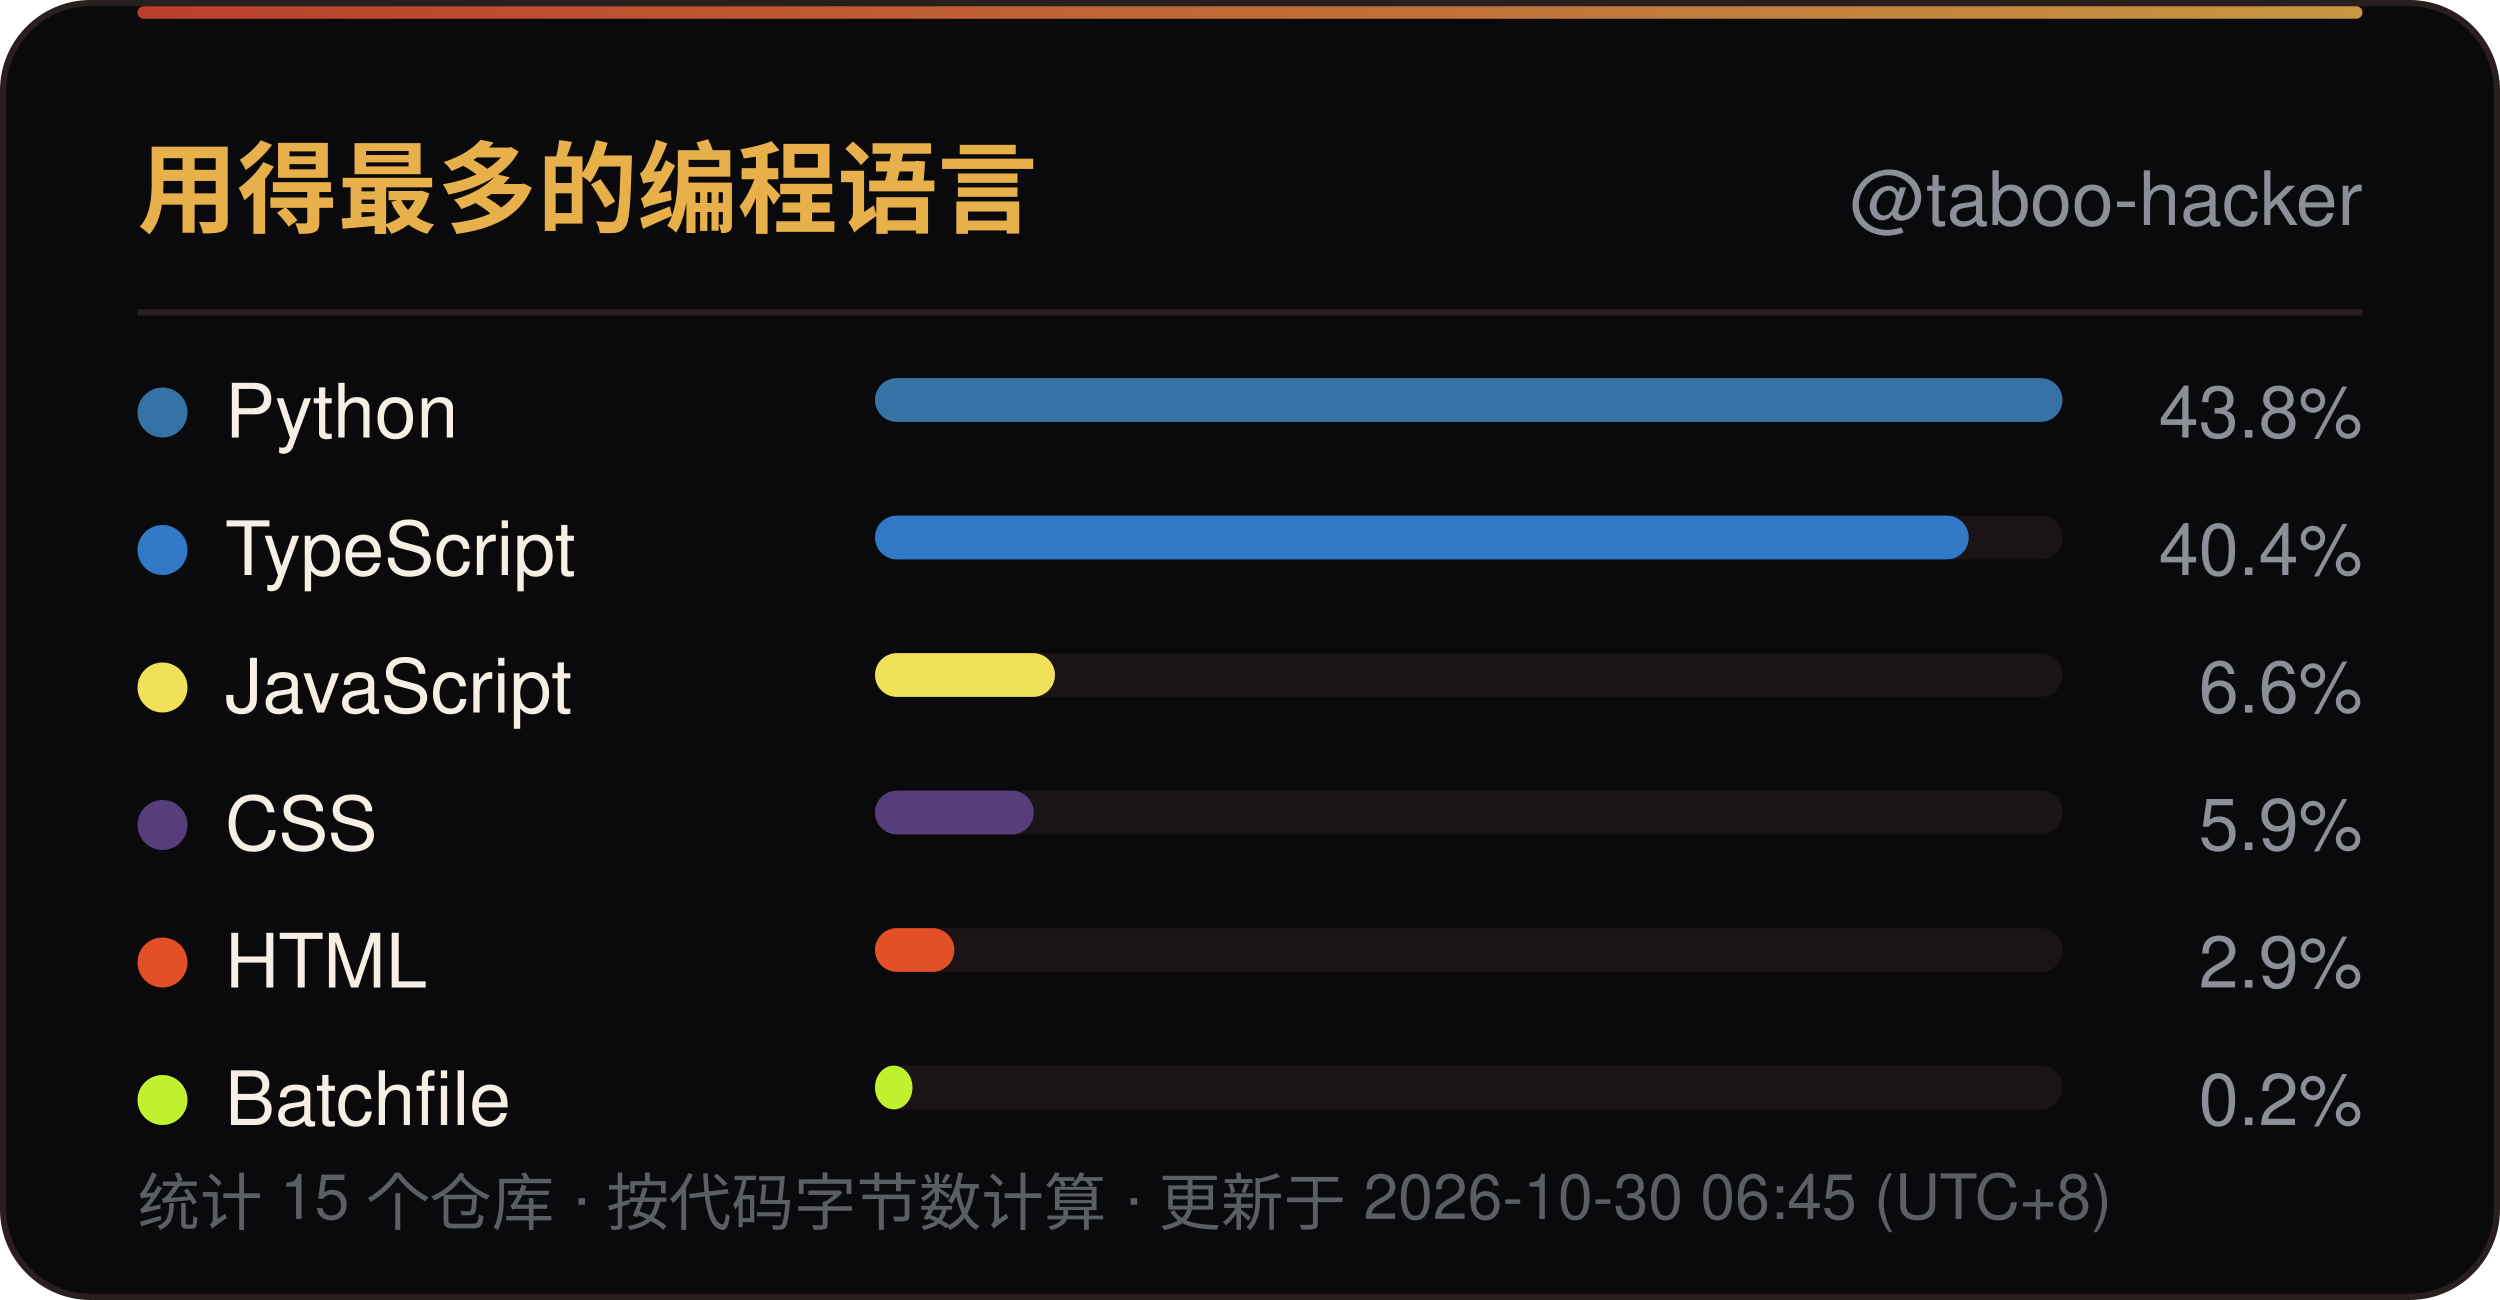
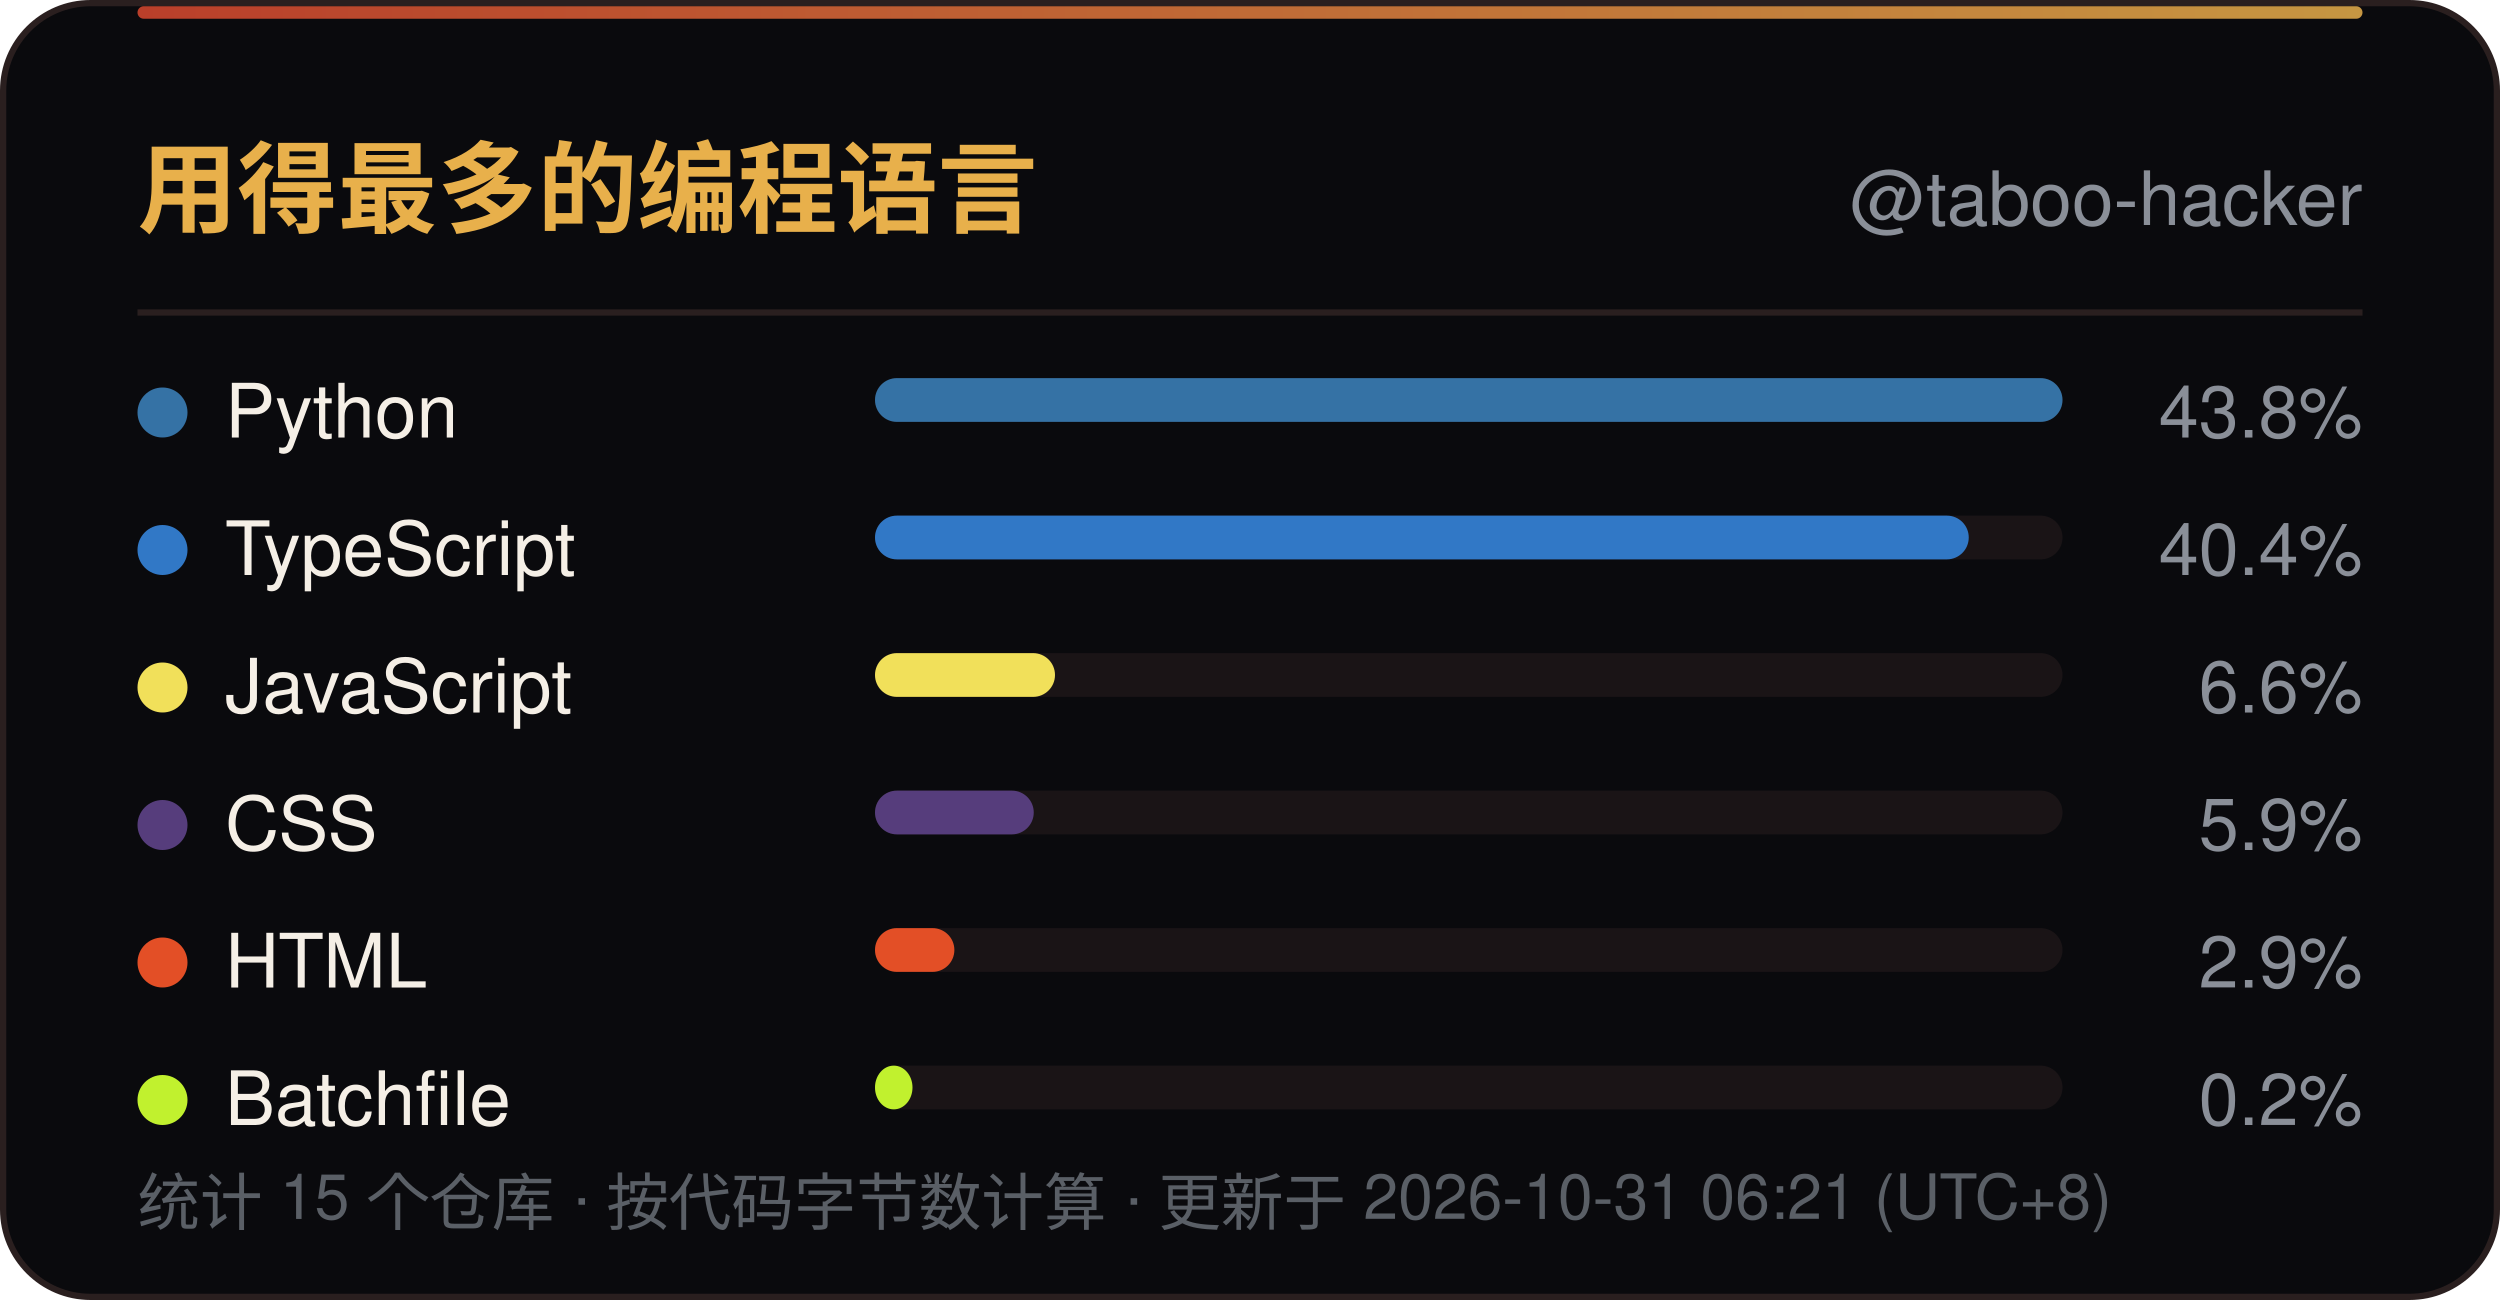
<svg xmlns="http://www.w3.org/2000/svg" width="400" height="208" viewBox="0 0 400 208" role="img" aria-label="用得最多的编程语言">
  <defs>
    <linearGradient id="line" x1="0" y1="0" x2="1" y2="0">
      <stop offset="0" stop-color="#D9482F" />
      <stop offset="1" stop-color="#E8B04B" />
    </linearGradient>
    <linearGradient id="sweep" x1="0" y1="0" x2="1" y2="0">
      <stop offset="0" stop-color="#E8B04B" stop-opacity="0" />
      <stop offset="0.5" stop-color="#E8B04B" stop-opacity="0.6" />
      <stop offset="1" stop-color="#E8B04B" stop-opacity="0" />
    </linearGradient>
  </defs>
  <rect x="0.5" y="0.5" width="399" height="207" rx="14" fill="#0A0A0D" stroke="#2A1F1F" />
  <rect x="22" y="1" width="356" height="2" rx="1" fill="url(#line)" opacity="0.85" />
  <rect x="-140" y="1" width="140" height="2.5" fill="url(#sweep)">
    <animate attributeName="x" values="-140;400" dur="6s" repeatCount="indefinite" />
  </rect>
  <text x="22" y="36" font-family="'Segoe UI',Ubuntu,'Microsoft YaHei','PingFang SC','Noto Sans SC',-apple-system,BlinkMacSystemFont,Helvetica,Arial,sans-serif" font-size="16" font-weight="700" fill="#E8B04B">用得最多的编程语言</text>
  <text x="378" y="36" text-anchor="end" font-family="'Segoe UI',Ubuntu,'Microsoft YaHei','PingFang SC','Noto Sans SC',-apple-system,BlinkMacSystemFont,Helvetica,Arial,sans-serif" font-size="12" fill="#8A8F98">@taboo-hacker</text>
  <line x1="22" y1="50" x2="378" y2="50" stroke="#2A1F1F" />
  <circle cx="26" cy="66.0" r="4" fill="#3572A5" />
  <text x="36" y="70.0" font-family="'Segoe UI',Ubuntu,'Microsoft YaHei','PingFang SC','Noto Sans SC',-apple-system,BlinkMacSystemFont,Helvetica,Arial,sans-serif" font-size="12" fill="#F5EFE6">Python</text>
  <rect x="140" y="60.5" width="190" height="7" rx="3.5" fill="#1A1416" />
  <rect x="140" y="60.5" width="190.0" height="7" rx="3.5" fill="#3572A5" />
  <text x="378" y="70.0" text-anchor="end" font-family="'Segoe UI',Ubuntu,'Microsoft YaHei','PingFang SC','Noto Sans SC',-apple-system,BlinkMacSystemFont,Helvetica,Arial,sans-serif" font-size="11.5" fill="#8A8F98">43.8%</text>
  <circle cx="26" cy="88.0" r="4" fill="#3178C6" />
  <text x="36" y="92.0" font-family="'Segoe UI',Ubuntu,'Microsoft YaHei','PingFang SC','Noto Sans SC',-apple-system,BlinkMacSystemFont,Helvetica,Arial,sans-serif" font-size="12" fill="#F5EFE6">TypeScript</text>
  <rect x="140" y="82.5" width="190" height="7" rx="3.5" fill="#1A1416" />
  <rect x="140" y="82.5" width="175.0" height="7" rx="3.5" fill="#3178C6" />
  <text x="378" y="92.0" text-anchor="end" font-family="'Segoe UI',Ubuntu,'Microsoft YaHei','PingFang SC','Noto Sans SC',-apple-system,BlinkMacSystemFont,Helvetica,Arial,sans-serif" font-size="11.5" fill="#8A8F98">40.4%</text>
  <circle cx="26" cy="110.0" r="4" fill="#F1E05A" />
  <text x="36" y="114.0" font-family="'Segoe UI',Ubuntu,'Microsoft YaHei','PingFang SC','Noto Sans SC',-apple-system,BlinkMacSystemFont,Helvetica,Arial,sans-serif" font-size="12" fill="#F5EFE6">JavaScript</text>
  <rect x="140" y="104.5" width="190" height="7" rx="3.5" fill="#1A1416" />
  <rect x="140" y="104.5" width="28.8" height="7" rx="3.5" fill="#F1E05A" />
  <text x="378" y="114.0" text-anchor="end" font-family="'Segoe UI',Ubuntu,'Microsoft YaHei','PingFang SC','Noto Sans SC',-apple-system,BlinkMacSystemFont,Helvetica,Arial,sans-serif" font-size="11.5" fill="#8A8F98">6.6%</text>
  <circle cx="26" cy="132.0" r="4" fill="#563D7C" />
  <text x="36" y="136.0" font-family="'Segoe UI',Ubuntu,'Microsoft YaHei','PingFang SC','Noto Sans SC',-apple-system,BlinkMacSystemFont,Helvetica,Arial,sans-serif" font-size="12" fill="#F5EFE6">CSS</text>
  <rect x="140" y="126.5" width="190" height="7" rx="3.5" fill="#1A1416" />
  <rect x="140" y="126.5" width="25.4" height="7" rx="3.5" fill="#563D7C" />
  <text x="378" y="136.0" text-anchor="end" font-family="'Segoe UI',Ubuntu,'Microsoft YaHei','PingFang SC','Noto Sans SC',-apple-system,BlinkMacSystemFont,Helvetica,Arial,sans-serif" font-size="11.5" fill="#8A8F98">5.9%</text>
  <circle cx="26" cy="154.0" r="4" fill="#E34F26" />
  <text x="36" y="158.0" font-family="'Segoe UI',Ubuntu,'Microsoft YaHei','PingFang SC','Noto Sans SC',-apple-system,BlinkMacSystemFont,Helvetica,Arial,sans-serif" font-size="12" fill="#F5EFE6">HTML</text>
  <rect x="140" y="148.5" width="190" height="7" rx="3.5" fill="#1A1416" />
  <rect x="140" y="148.5" width="12.7" height="7" rx="3.5" fill="#E34F26" />
  <text x="378" y="158.0" text-anchor="end" font-family="'Segoe UI',Ubuntu,'Microsoft YaHei','PingFang SC','Noto Sans SC',-apple-system,BlinkMacSystemFont,Helvetica,Arial,sans-serif" font-size="11.5" fill="#8A8F98">2.9%</text>
  <circle cx="26" cy="176.0" r="4" fill="#C1F12E" />
  <text x="36" y="180.0" font-family="'Segoe UI',Ubuntu,'Microsoft YaHei','PingFang SC','Noto Sans SC',-apple-system,BlinkMacSystemFont,Helvetica,Arial,sans-serif" font-size="12" fill="#F5EFE6">Batchfile</text>
  <rect x="140" y="170.5" width="190" height="7" rx="3.5" fill="#1A1416" />
  <rect x="140" y="170.5" width="6.0" height="7" rx="3.5" fill="#C1F12E" />
  <text x="378" y="180.0" text-anchor="end" font-family="'Segoe UI',Ubuntu,'Microsoft YaHei','PingFang SC','Noto Sans SC',-apple-system,BlinkMacSystemFont,Helvetica,Arial,sans-serif" font-size="11.5" fill="#8A8F98">0.2%</text>
-   <text x="22" y="196" font-family="'Segoe UI',Ubuntu,'Microsoft YaHei','PingFang SC','Noto Sans SC',-apple-system,BlinkMacSystemFont,Helvetica,Arial,sans-serif" font-size="10" fill="#5A5F66">统计 15 个仓库 · 按代码字节数计算 · 更新于 2026-10-30 06:45 (UTC+8)</text>
+   <text x="22" y="196" font-family="'Segoe UI',Ubuntu,'Microsoft YaHei','PingFang SC','Noto Sans SC',-apple-system,BlinkMacSystemFont,Helvetica,Arial,sans-serif" font-size="10" fill="#5A5F66">统计 15 个仓库 · 按代码字节数计算 · 更新于 2026-10-31 06:21 (UTC+8)</text>
</svg>
